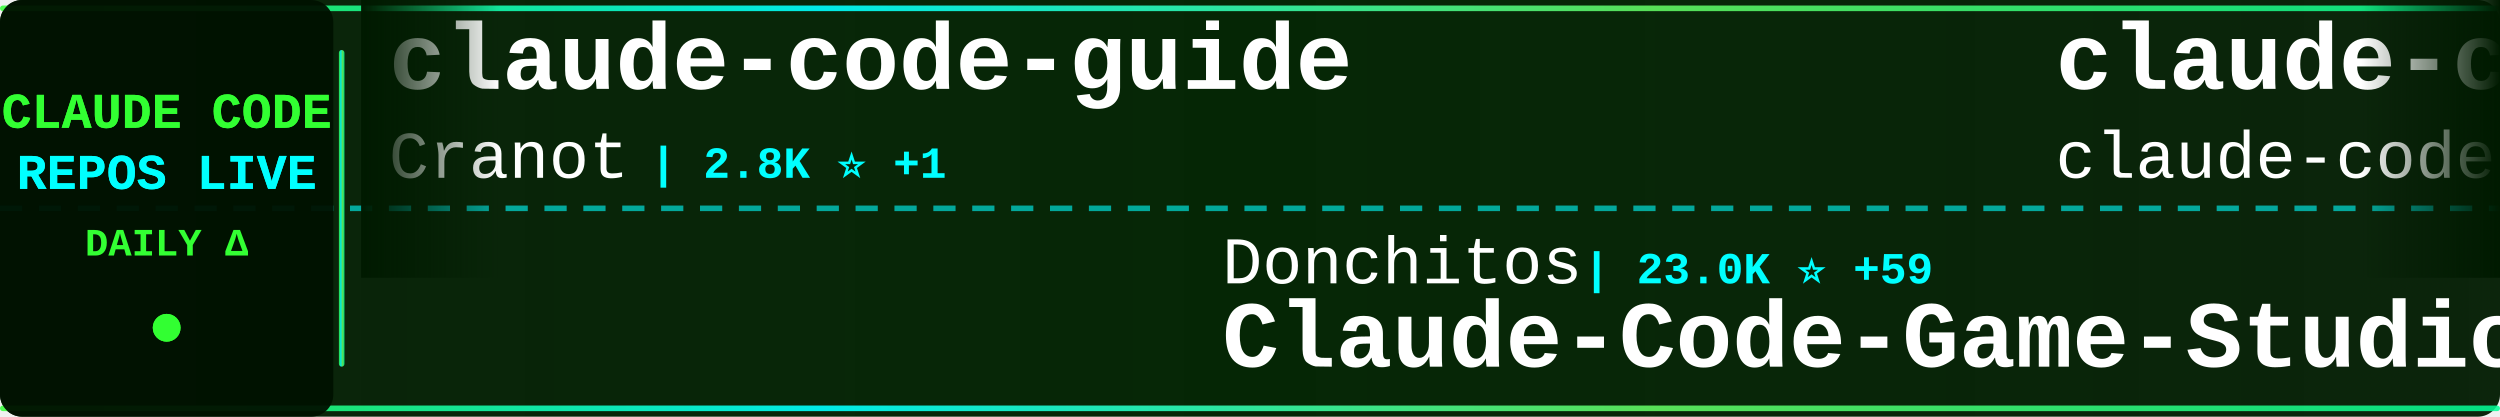
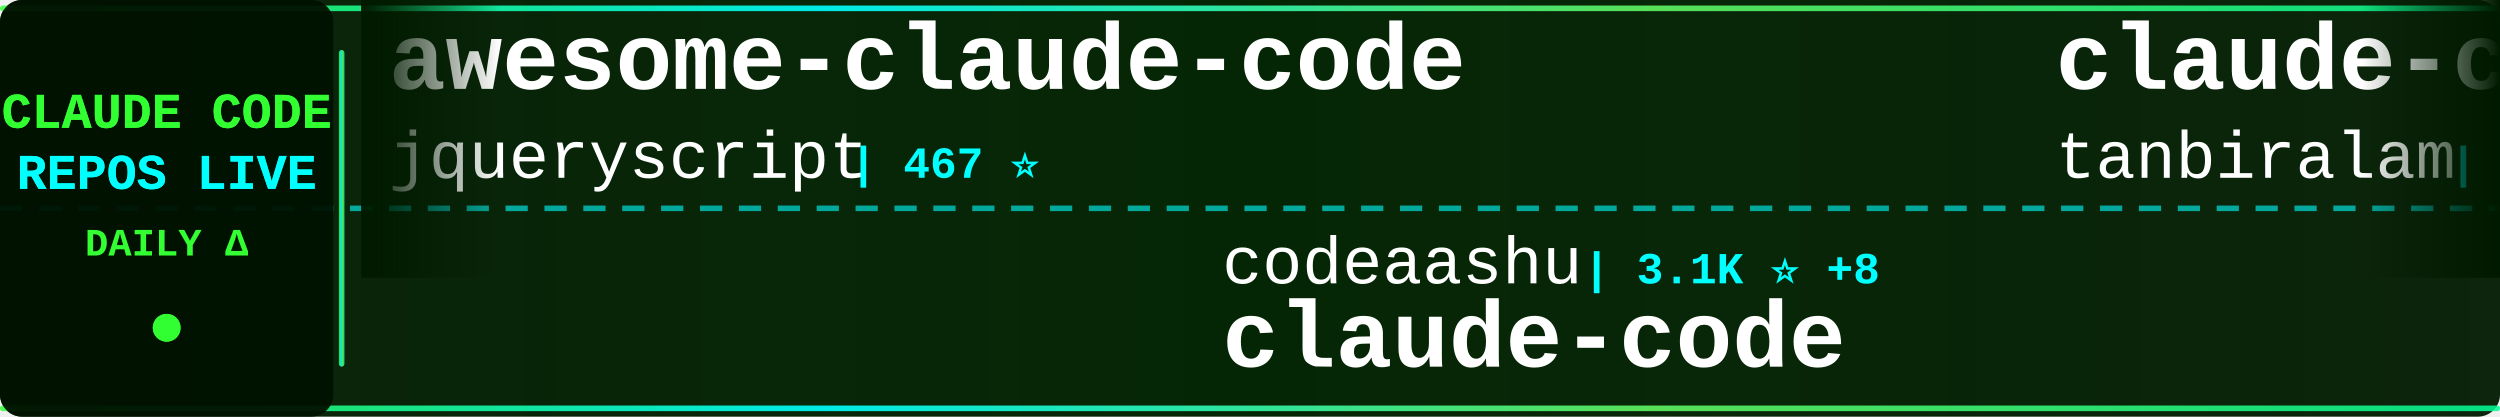
<svg xmlns="http://www.w3.org/2000/svg" width="900" height="150">
  <defs>
    <linearGradient id="tickerBg" x1="0%" y1="0%" x2="100%" y2="0%">
      <stop offset="0%" style="stop-color:#001a00;stop-opacity:0.95" />
      <stop offset="50%" style="stop-color:#002200;stop-opacity:0.98" />
      <stop offset="100%" style="stop-color:#001a00;stop-opacity:0.95" />
    </linearGradient>
    <linearGradient id="borderGrad" x1="0%" y1="0%" x2="100%" y2="0%">
      <stop offset="0%" style="stop-color:#33ff33;stop-opacity:0.85">
        <animate attributeName="stop-opacity" values="0.85;1;0.85" dur="2s" repeatCount="indefinite" />
      </stop>
      <stop offset="33%" style="stop-color:#00ffff;stop-opacity:0.9">
        <animate attributeName="stop-opacity" values="0.9;1;0.9" dur="2.2s" repeatCount="indefinite" />
      </stop>
      <stop offset="66%" style="stop-color:#66ff66;stop-opacity:0.85">
        <animate attributeName="stop-opacity" values="0.85;1;0.85" dur="1.8s" repeatCount="indefinite" />
      </stop>
      <stop offset="100%" style="stop-color:#00ff99;stop-opacity:0.85">
        <animate attributeName="stop-opacity" values="0.85;1;0.85" dur="2s" repeatCount="indefinite" />
      </stop>
    </linearGradient>
    <filter id="textGlow">
      <feGaussianBlur stdDeviation="0.1" result="coloredBlur" />
      <feMerge>
        <feMergeNode in="coloredBlur" />
        <feMergeNode in="SourceGraphic" />
      </feMerge>
    </filter>
    <filter id="metricGlow">
      <feGaussianBlur stdDeviation="0.2" result="coloredBlur" />
      <feMerge>
        <feMergeNode in="coloredBlur" />
        <feMergeNode in="SourceGraphic" />
      </feMerge>
    </filter>
    <linearGradient id="leftFade" x1="0%" y1="0%" x2="100%" y2="0%">
      <stop offset="0%" style="stop-color:#001a00;stop-opacity:1" />
      <stop offset="100%" style="stop-color:#001a00;stop-opacity:0" />
    </linearGradient>
    <linearGradient id="rightFade" x1="0%" y1="0%" x2="100%" y2="0%">
      <stop offset="0%" style="stop-color:#001a00;stop-opacity:0" />
      <stop offset="100%" style="stop-color:#001a00;stop-opacity:1" />
    </linearGradient>
  </defs>
  <rect width="900" height="150" fill="url(#tickerBg)" rx="8" />
  <rect x="0" y="2" width="900" height="2" fill="url(#borderGrad)" rx="1" />
  <rect x="0" y="146" width="900" height="2" fill="url(#borderGrad)" rx="1" />
  <line x1="0" y1="75" x2="900" y2="75" stroke="#00ffff" stroke-width="2" stroke-dasharray="8 6" opacity="0.6" />
  <rect x="0" y="0" width="120" height="150" fill="#001100" opacity="0.95" rx="8" />
  <text x="60" y="46" font-family="'Courier New', monospace" font-size="18" font-weight="bold" fill="#33ff33" text-anchor="middle" filter="url(#textGlow)">
    CLAUDE CODE
  </text>
  <text x="60" y="68" font-family="'Courier New', monospace" font-size="18" font-weight="bold" fill="#00ffff" text-anchor="middle" filter="url(#textGlow)">
    REPOS LIVE
  </text>
  <text x="60" y="92" font-family="'Courier New', monospace" font-size="14" font-weight="bold" fill="#33ff33" text-anchor="middle">
    DAILY Δ
  </text>
  <circle cx="60" cy="118" r="5" fill="#33ff33" filter="url(#metricGlow)">
    <animate attributeName="r" values="4;6;4" dur="1.5s" repeatCount="indefinite" />
    <animate attributeName="opacity" values="0.6;1;0.6" dur="1.5s" repeatCount="indefinite" />
  </circle>
  <rect x="122" y="18" width="2" height="114" fill="url(#borderGrad)" rx="1" />
  <clipPath id="tickerClip">
    <rect x="130" y="0" width="770" height="150" />
  </clipPath>
  <g clip-path="url(#tickerClip)">
    <g id="tickerItems">
      <animateTransform attributeName="transform" attributeType="XML" type="translate" from="0 0" to="-3000 0" dur="54s" repeatCount="indefinite" />
      <g transform="translate(0, 0)">
-         <text x="140" y="32" font-family="'Courier New', monospace" font-size="34" font-weight="bold" fill="#ffffff">claude-code-guide</text>
-         <text x="140" y="64" font-family="'Courier New', monospace" font-size="24" font-weight="normal" fill="#ffffff" opacity="1.0">Cranot</text>
-         <text x="234" y="64" font-family="'Courier New', monospace" font-size="16" font-weight="bold" fill="#00ffff"> | 2.8K ⭐ +1</text>
+         <text x="140" y="32" font-family="'Courier New', monospace" font-size="34" font-weight="bold" fill="#ffffff">awesome-claude-code</text>
+         <text x="140" y="64" font-family="'Courier New', monospace" font-size="24" font-weight="normal" fill="#ffffff" opacity="1.0">jqueryscript</text>
+         <text x="306" y="64" font-family="'Courier New', monospace" font-size="16" font-weight="bold" fill="#00ffff"> | 467 ⭐</text>
      </g>
      <g transform="translate(300, 0)">
-         <text x="140" y="102" font-family="'Courier New', monospace" font-size="24" font-weight="normal" fill="#ffffff" opacity="1.0">Donchitos</text>
-         <text x="270" y="102" font-family="'Courier New', monospace" font-size="16" font-weight="bold" fill="#00ffff"> | 23.0K ⭐ +59</text>
-         <text x="140" y="132" font-family="'Courier New', monospace" font-size="34" font-weight="bold" fill="#ffffff">Claude-Code-Game-Studios</text>
+         <text x="140" y="102" font-family="'Courier New', monospace" font-size="24" font-weight="normal" fill="#ffffff" opacity="1.0">codeaashu</text>
+         <text x="270" y="102" font-family="'Courier New', monospace" font-size="16" font-weight="bold" fill="#00ffff"> | 3.1K ⭐ +8</text>
+         <text x="140" y="132" font-family="'Courier New', monospace" font-size="34" font-weight="bold" fill="#ffffff">claude-code</text>
      </g>
      <g transform="translate(600, 0)">
        <text x="140" y="32" font-family="'Courier New', monospace" font-size="34" font-weight="bold" fill="#ffffff">claude-code</text>
-         <text x="140" y="64" font-family="'Courier New', monospace" font-size="24" font-weight="normal" fill="#ffffff" opacity="1.0">claude-code-best</text>
-         <text x="354" y="64" font-family="'Courier New', monospace" font-size="16" font-weight="bold" fill="#00ffff"> | 21.2K ⭐ +37</text>
+         <text x="140" y="64" font-family="'Courier New', monospace" font-size="24" font-weight="normal" fill="#ffffff" opacity="1.0">tanbiralam</text>
+         <text x="282" y="64" font-family="'Courier New', monospace" font-size="16" font-weight="bold" fill="#00ffff"> | 2.0K ⭐ +4</text>
      </g>
      <g transform="translate(900, 0)">
-         <text x="140" y="102" font-family="'Courier New', monospace" font-size="24" font-weight="normal" fill="#ffffff" opacity="1.0">RichardAtCT</text>
-         <text x="294" y="102" font-family="'Courier New', monospace" font-size="16" font-weight="bold" fill="#00ffff"> | 2.7K ⭐ +2</text>
-         <text x="140" y="132" font-family="'Courier New', monospace" font-size="34" font-weight="bold" fill="#ffffff">claude-code-telegram</text>
+         <text x="140" y="102" font-family="'Courier New', monospace" font-size="24" font-weight="normal" fill="#ffffff" opacity="1.0">jeremylongshore</text>
+         <text x="342" y="102" font-family="'Courier New', monospace" font-size="16" font-weight="bold" fill="#00ffff"> | 2.5K ⭐ +4</text>
+         <text x="140" y="132" font-family="'Courier New', monospace" font-size="34" font-weight="bold" fill="#ffffff">claude-code-plugins-plus...</text>
      </g>
      <g transform="translate(1200, 0)">
-         <text x="140" y="32" font-family="'Courier New', monospace" font-size="34" font-weight="bold" fill="#ffffff">claude-code-prompts</text>
-         <text x="140" y="64" font-family="'Courier New', monospace" font-size="24" font-weight="normal" fill="#ffffff" opacity="1.0">repowise-dev</text>
-         <text x="306" y="64" font-family="'Courier New', monospace" font-size="16" font-weight="bold" fill="#00ffff"> | 1.2K ⭐ +2</text>
+         <text x="140" y="32" font-family="'Courier New', monospace" font-size="34" font-weight="bold" fill="#ffffff">Claude-Code-Game-Studios</text>
+         <text x="140" y="64" font-family="'Courier New', monospace" font-size="24" font-weight="normal" fill="#ffffff" opacity="1.0">Donchitos</text>
+         <text x="270" y="64" font-family="'Courier New', monospace" font-size="16" font-weight="bold" fill="#00ffff"> | 23.0K ⭐ +68</text>
      </g>
      <g transform="translate(1500, 0)">
-         <text x="140" y="102" font-family="'Courier New', monospace" font-size="24" font-weight="normal" fill="#ffffff" opacity="1.0">lintsinghua</text>
-         <text x="294" y="102" font-family="'Courier New', monospace" font-size="16" font-weight="bold" fill="#00ffff"> | 3.9K ⭐ +13</text>
-         <text x="140" y="132" font-family="'Courier New', monospace" font-size="34" font-weight="bold" fill="#ffffff">claude-code-book</text>
+         <text x="140" y="102" font-family="'Courier New', monospace" font-size="24" font-weight="normal" fill="#ffffff" opacity="1.0">Tinkeringg-Lab</text>
+         <text x="330" y="102" font-family="'Courier New', monospace" font-size="16" font-weight="bold" fill="#00ffff"> | 211 ⭐</text>
+         <text x="140" y="132" font-family="'Courier New', monospace" font-size="34" font-weight="bold" fill="#ffffff">claude-code</text>
      </g>
      <g transform="translate(1800, 0)">
-         <text x="140" y="32" font-family="'Courier New', monospace" font-size="34" font-weight="bold" fill="#ffffff">oh-my-claudecode</text>
-         <text x="140" y="64" font-family="'Courier New', monospace" font-size="24" font-weight="normal" fill="#ffffff" opacity="1.0">Yeachan-Heo</text>
-         <text x="294" y="64" font-family="'Courier New', monospace" font-size="16" font-weight="bold" fill="#00ffff"> | 37.7K ⭐ +29</text>
+         <text x="140" y="32" font-family="'Courier New', monospace" font-size="34" font-weight="bold" fill="#ffffff">claude-code</text>
+         <text x="140" y="64" font-family="'Courier New', monospace" font-size="24" font-weight="normal" fill="#ffffff" opacity="1.0">freestylefly</text>
+         <text x="306" y="64" font-family="'Courier New', monospace" font-size="16" font-weight="bold" fill="#00ffff"> | 128 ⭐</text>
      </g>
      <g transform="translate(2100, 0)">
-         <text x="140" y="102" font-family="'Courier New', monospace" font-size="24" font-weight="normal" fill="#ffffff" opacity="1.0">musistudio</text>
-         <text x="282" y="102" font-family="'Courier New', monospace" font-size="16" font-weight="bold" fill="#00ffff"> | 35.8K ⭐ +22</text>
-         <text x="140" y="132" font-family="'Courier New', monospace" font-size="34" font-weight="bold" fill="#ffffff">claude-code-router</text>
+         <text x="140" y="102" font-family="'Courier New', monospace" font-size="24" font-weight="normal" fill="#ffffff" opacity="1.0">huangjia2019</text>
+         <text x="306" y="102" font-family="'Courier New', monospace" font-size="16" font-weight="bold" fill="#00ffff"> | 976 ⭐ +5</text>
+         <text x="140" y="132" font-family="'Courier New', monospace" font-size="34" font-weight="bold" fill="#ffffff">claude-code-engineering</text>
      </g>
      <g transform="translate(2400, 0)">
-         <text x="140" y="32" font-family="'Courier New', monospace" font-size="34" font-weight="bold" fill="#ffffff">ClaudeCodeAgents</text>
-         <text x="140" y="64" font-family="'Courier New', monospace" font-size="24" font-weight="normal" fill="#ffffff" opacity="1.0">darcyegb</text>
-         <text x="258" y="64" font-family="'Courier New', monospace" font-size="16" font-weight="bold" fill="#00ffff"> | 747 ⭐</text>
+         <text x="140" y="32" font-family="'Courier New', monospace" font-size="34" font-weight="bold" fill="#ffffff">Auto-claude-code-researc...</text>
+         <text x="140" y="64" font-family="'Courier New', monospace" font-size="24" font-weight="normal" fill="#ffffff" opacity="1.0">wanshuiyin</text>
+         <text x="282" y="64" font-family="'Courier New', monospace" font-size="16" font-weight="bold" fill="#00ffff"> | 13.4K ⭐ +42</text>
      </g>
      <g transform="translate(2700, 0)">
-         <text x="140" y="102" font-family="'Courier New', monospace" font-size="24" font-weight="normal" fill="#ffffff" opacity="1.0">guanshan</text>
-         <text x="258" y="102" font-family="'Courier New', monospace" font-size="16" font-weight="bold" fill="#00ffff"> | 61 ⭐</text>
-         <text x="140" y="132" font-family="'Courier New', monospace" font-size="34" font-weight="bold" fill="#ffffff">ClaudeCode</text>
+         <text x="140" y="102" font-family="'Courier New', monospace" font-size="24" font-weight="normal" fill="#ffffff" opacity="1.0">davila7</text>
+         <text x="246" y="102" font-family="'Courier New', monospace" font-size="16" font-weight="bold" fill="#00ffff"> | 29.5K ⭐ +111</text>
+         <text x="140" y="132" font-family="'Courier New', monospace" font-size="34" font-weight="bold" fill="#ffffff">claude-code-templates</text>
      </g>
      <g transform="translate(3000, 0)">
-         <text x="140" y="32" font-family="'Courier New', monospace" font-size="34" font-weight="bold" fill="#ffffff">claude-code-guide</text>
-         <text x="140" y="64" font-family="'Courier New', monospace" font-size="24" font-weight="normal" fill="#ffffff" opacity="1.0">Cranot</text>
-         <text x="234" y="64" font-family="'Courier New', monospace" font-size="16" font-weight="bold" fill="#00ffff"> | 2.8K ⭐ +1</text>
+         <text x="140" y="32" font-family="'Courier New', monospace" font-size="34" font-weight="bold" fill="#ffffff">awesome-claude-code</text>
+         <text x="140" y="64" font-family="'Courier New', monospace" font-size="24" font-weight="normal" fill="#ffffff" opacity="1.0">jqueryscript</text>
+         <text x="306" y="64" font-family="'Courier New', monospace" font-size="16" font-weight="bold" fill="#00ffff"> | 467 ⭐</text>
      </g>
      <g transform="translate(3300, 0)">
-         <text x="140" y="102" font-family="'Courier New', monospace" font-size="24" font-weight="normal" fill="#ffffff" opacity="1.0">Donchitos</text>
-         <text x="270" y="102" font-family="'Courier New', monospace" font-size="16" font-weight="bold" fill="#00ffff"> | 23.0K ⭐ +59</text>
-         <text x="140" y="132" font-family="'Courier New', monospace" font-size="34" font-weight="bold" fill="#ffffff">Claude-Code-Game-Studios</text>
+         <text x="140" y="102" font-family="'Courier New', monospace" font-size="24" font-weight="normal" fill="#ffffff" opacity="1.0">codeaashu</text>
+         <text x="270" y="102" font-family="'Courier New', monospace" font-size="16" font-weight="bold" fill="#00ffff"> | 3.1K ⭐ +8</text>
+         <text x="140" y="132" font-family="'Courier New', monospace" font-size="34" font-weight="bold" fill="#ffffff">claude-code</text>
      </g>
      <g transform="translate(3600, 0)">
        <text x="140" y="32" font-family="'Courier New', monospace" font-size="34" font-weight="bold" fill="#ffffff">claude-code</text>
-         <text x="140" y="64" font-family="'Courier New', monospace" font-size="24" font-weight="normal" fill="#ffffff" opacity="1.0">claude-code-best</text>
-         <text x="354" y="64" font-family="'Courier New', monospace" font-size="16" font-weight="bold" fill="#00ffff"> | 21.2K ⭐ +37</text>
+         <text x="140" y="64" font-family="'Courier New', monospace" font-size="24" font-weight="normal" fill="#ffffff" opacity="1.0">tanbiralam</text>
+         <text x="282" y="64" font-family="'Courier New', monospace" font-size="16" font-weight="bold" fill="#00ffff"> | 2.0K ⭐ +4</text>
      </g>
      <g transform="translate(3900, 0)">
-         <text x="140" y="102" font-family="'Courier New', monospace" font-size="24" font-weight="normal" fill="#ffffff" opacity="1.0">RichardAtCT</text>
-         <text x="294" y="102" font-family="'Courier New', monospace" font-size="16" font-weight="bold" fill="#00ffff"> | 2.7K ⭐ +2</text>
-         <text x="140" y="132" font-family="'Courier New', monospace" font-size="34" font-weight="bold" fill="#ffffff">claude-code-telegram</text>
+         <text x="140" y="102" font-family="'Courier New', monospace" font-size="24" font-weight="normal" fill="#ffffff" opacity="1.0">jeremylongshore</text>
+         <text x="342" y="102" font-family="'Courier New', monospace" font-size="16" font-weight="bold" fill="#00ffff"> | 2.5K ⭐ +4</text>
+         <text x="140" y="132" font-family="'Courier New', monospace" font-size="34" font-weight="bold" fill="#ffffff">claude-code-plugins-plus...</text>
      </g>
    </g>
  </g>
  <rect x="130" y="0" width="50" height="100" fill="url(#leftFade)" />
  <rect x="850" y="0" width="50" height="100" fill="url(#rightFade)" />
</svg>
